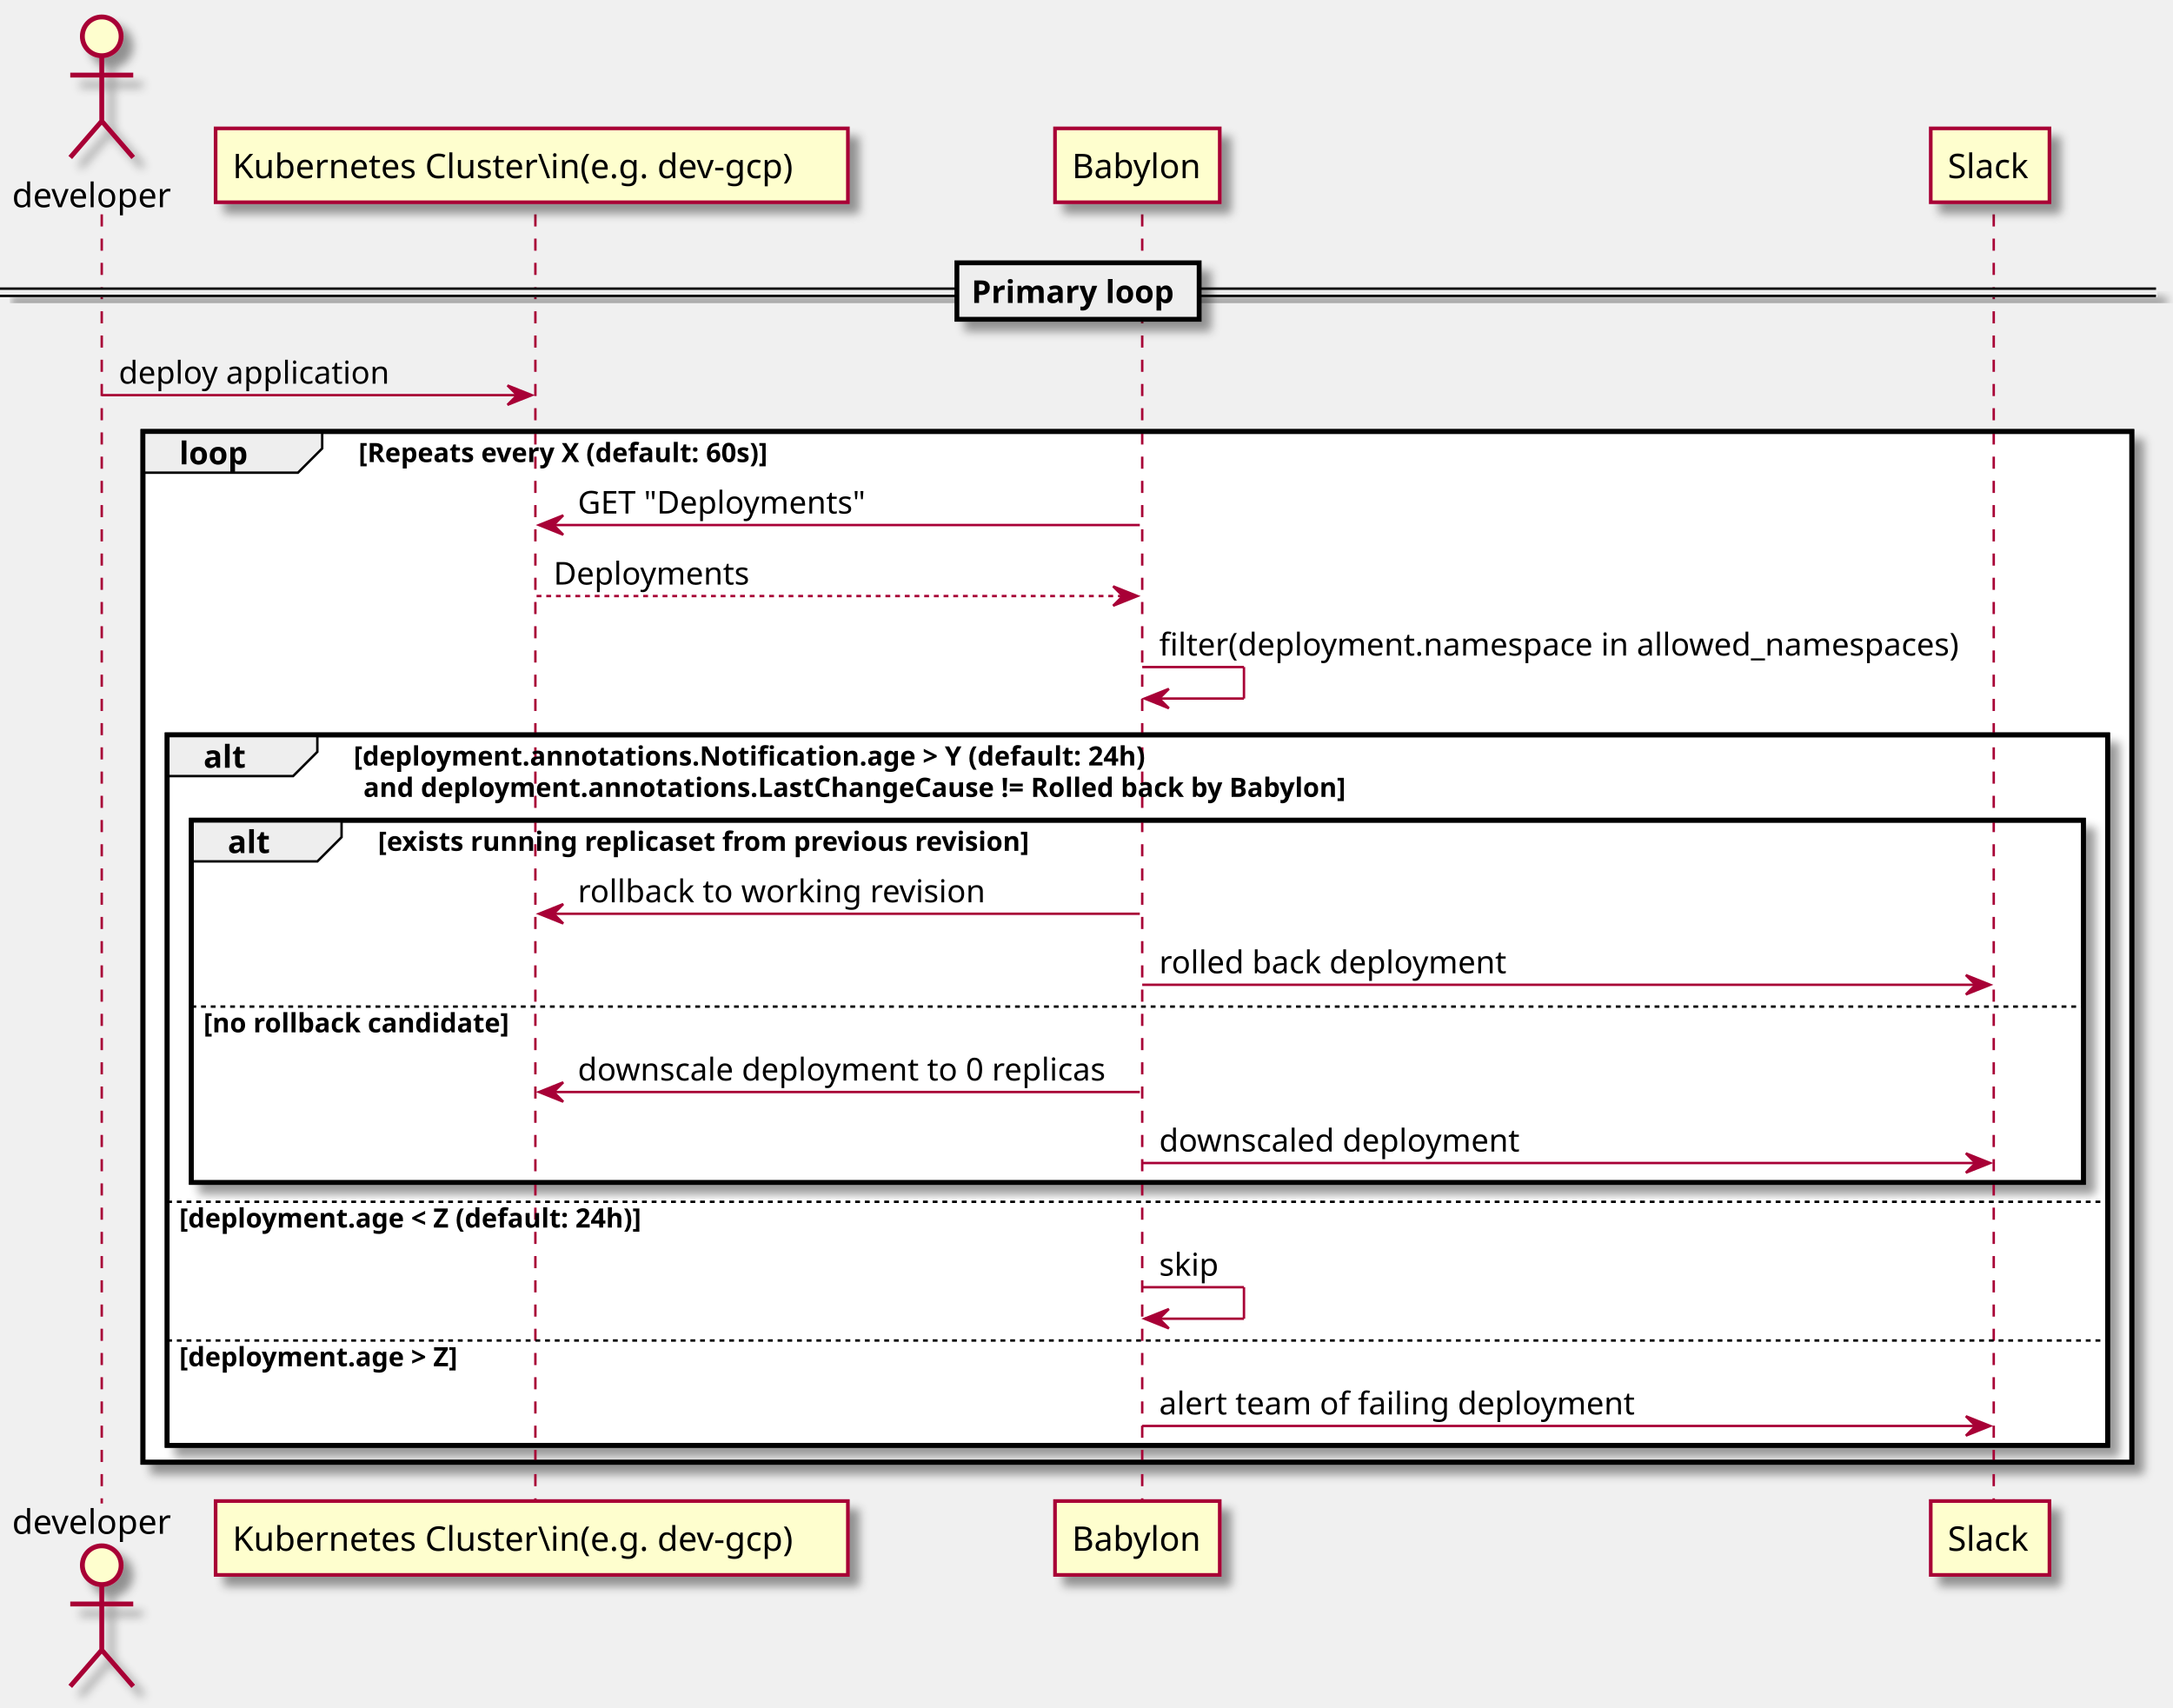
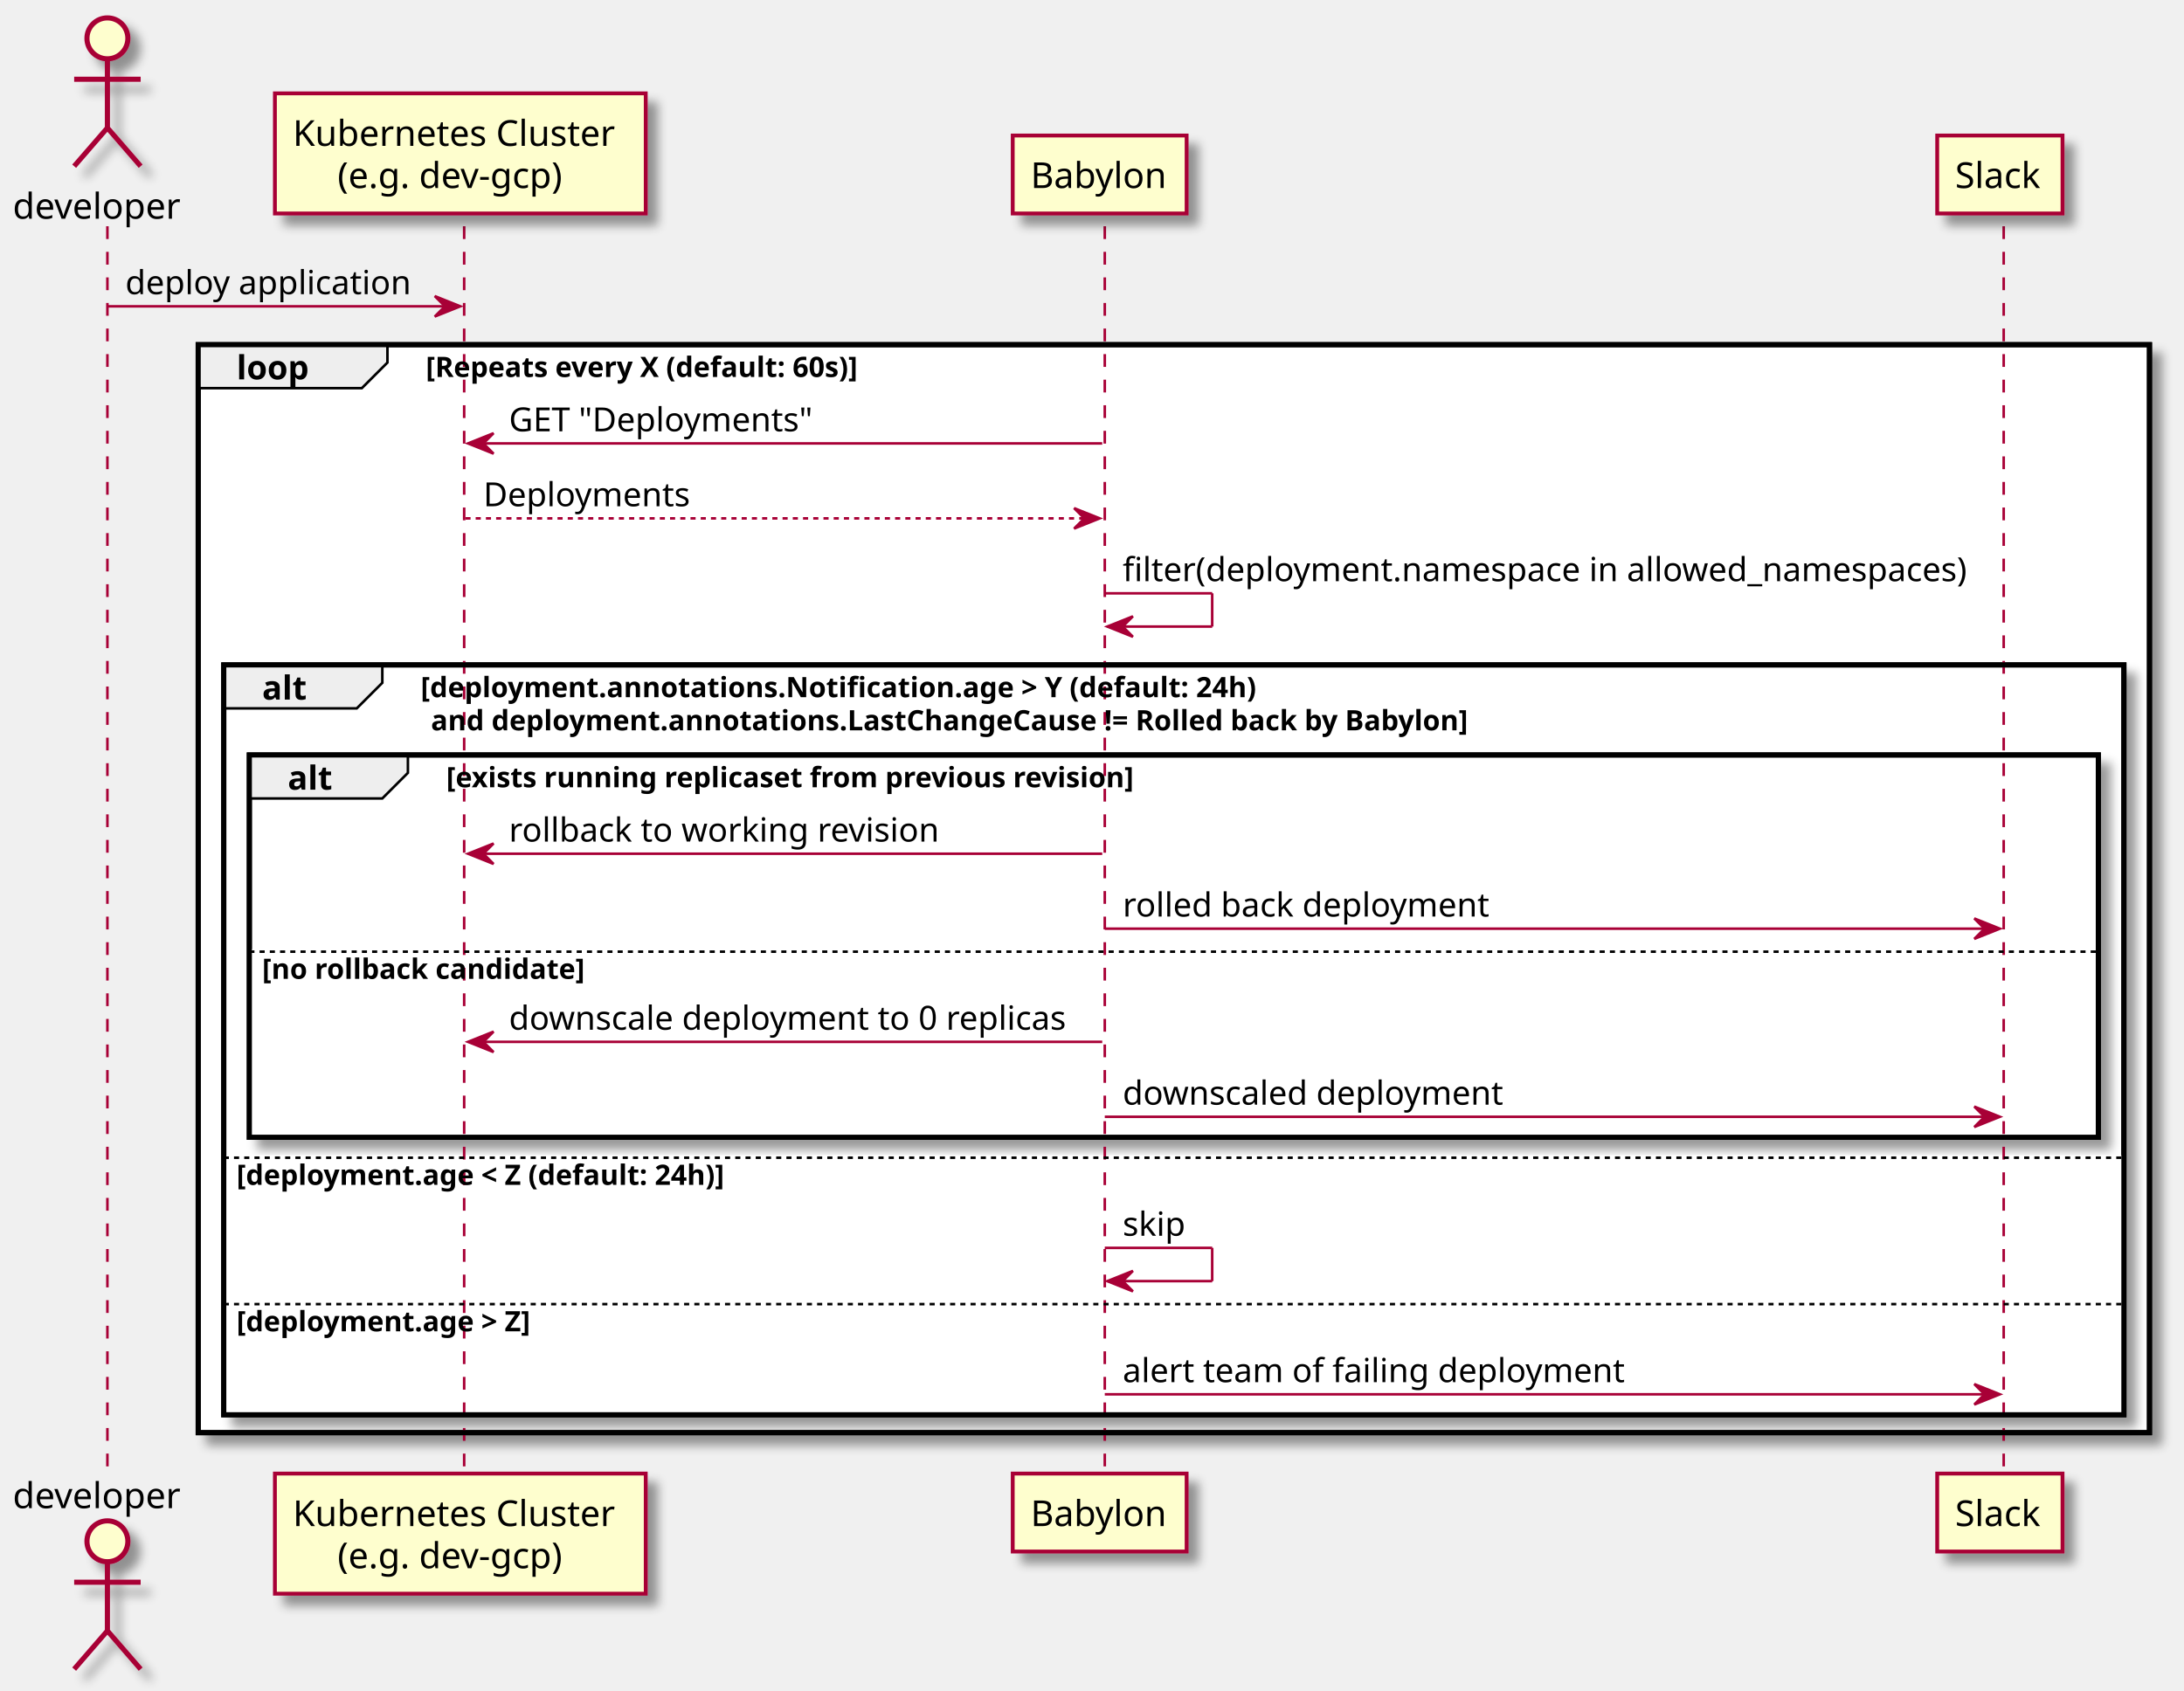
- <svg xmlns="http://www.w3.org/2000/svg" contentScriptType="application/ecmascript" contentStyleType="text/css" height="705px" preserveAspectRatio="none" style="width:897px;height:705px;background:#FFFFFF;" version="1.1" viewBox="0 0 897 705" width="897px" zoomAndPan="magnify">
+ <svg xmlns="http://www.w3.org/2000/svg" contentScriptType="application/ecmascript" contentStyleType="text/css" height="661px" preserveAspectRatio="none" style="width:854px;height:661px;background:#FFFFFF;" version="1.1" viewBox="0 0 854 661" width="854px" zoomAndPan="magnify">
  <defs>
-     <filter height="300%" id="f29c97ikub6pu" width="300%" x="-1" y="-1">
+     <filter height="300%" id="f1kghkdxqone8h" width="300%" x="-1" y="-1">
      <feGaussianBlur result="blurOut" stdDeviation="2.0" />
      <feColorMatrix in="blurOut" result="blurOut2" type="matrix" values="0 0 0 0 0 0 0 0 0 0 0 0 0 0 0 0 0 0 .4 0" />
      <feOffset dx="4.0" dy="4.0" in="blurOut2" result="blurOut3" />
      <feBlend in="SourceGraphic" in2="blurOut3" mode="normal" />
    </filter>
  </defs>
  <g>
-     <rect fill="#FFFFFF" filter="url(#f29c97ikub6pu)" height="425.502" style="stroke:#000000;stroke-width:2.0;" width="821" x="59" y="178.109" />
-     <rect fill="#FFFFFF" filter="url(#f29c97ikub6pu)" height="293.26" style="stroke:#000000;stroke-width:2.0;" width="801" x="69" y="303.352" />
-     <rect fill="#FFFFFF" filter="url(#f29c97ikub6pu)" height="149.508" style="stroke:#000000;stroke-width:2.0;" width="781" x="79" y="338.572" />
-     <rect fill="#FFFFFF" height="73.576" style="stroke:none;stroke-width:1.0;" width="781" x="79" y="414.504" />
-     <rect fill="#FFFFFF" height="57.266" style="stroke:none;stroke-width:1.0;" width="801" x="69" y="495.08" />
-     <rect fill="#FFFFFF" height="44.266" style="stroke:none;stroke-width:1.0;" width="801" x="69" y="552.346" />
-     <line style="stroke:#A80036;stroke-width:1.0;stroke-dasharray:5.0,5.0;" x1="42" x2="42" y1="88.488" y2="620.611" />
-     <line style="stroke:#A80036;stroke-width:1.0;stroke-dasharray:5.0,5.0;" x1="221" x2="221" y1="88.488" y2="620.611" />
-     <line style="stroke:#A80036;stroke-width:1.0;stroke-dasharray:5.0,5.0;" x1="471.5" x2="471.5" y1="88.488" y2="620.611" />
-     <line style="stroke:#A80036;stroke-width:1.0;stroke-dasharray:5.0,5.0;" x1="823" x2="823" y1="88.488" y2="620.611" />
+     <rect fill="#FFFFFF" filter="url(#f1kghkdxqone8h)" height="425.502" style="stroke:#000000;stroke-width:2.0;" width="763" x="77.5" y="134.799" />
+     <rect fill="#FFFFFF" filter="url(#f1kghkdxqone8h)" height="293.26" style="stroke:#000000;stroke-width:2.0;" width="743" x="87.5" y="260.041" />
+     <rect fill="#FFFFFF" filter="url(#f1kghkdxqone8h)" height="149.508" style="stroke:#000000;stroke-width:2.0;" width="723" x="97.5" y="295.262" />
+     <rect fill="#FFFFFF" height="73.576" style="stroke:none;stroke-width:1.0;" width="723" x="97.5" y="371.193" />
+     <rect fill="#FFFFFF" height="57.266" style="stroke:none;stroke-width:1.0;" width="743" x="87.5" y="451.769" />
+     <rect fill="#FFFFFF" height="44.266" style="stroke:none;stroke-width:1.0;" width="743" x="87.5" y="509.035" />
+     <line style="stroke:#A80036;stroke-width:1.0;stroke-dasharray:5.0,5.0;" x1="42" x2="42" y1="88.488" y2="577.301" />
+     <line style="stroke:#A80036;stroke-width:1.0;stroke-dasharray:5.0,5.0;" x1="181.5" x2="181.5" y1="88.488" y2="577.301" />
+     <line style="stroke:#A80036;stroke-width:1.0;stroke-dasharray:5.0,5.0;" x1="432" x2="432" y1="88.488" y2="577.301" />
+     <line style="stroke:#A80036;stroke-width:1.0;stroke-dasharray:5.0,5.0;" x1="783.5" x2="783.5" y1="88.488" y2="577.301" />
    <text fill="#000000" font-family="sans-serif" font-size="14" lengthAdjust="spacing" textLength="68" x="5" y="85.535">developer</text>
-     <ellipse cx="42" cy="15" fill="#FEFECE" filter="url(#f29c97ikub6pu)" rx="8" ry="8" style="stroke:#A80036;stroke-width:2.0;" />
-     <path d="M42,23 L42,50 M29,31 L55,31 M42,50 L29,65 M42,50 L55,65 " fill="none" filter="url(#f29c97ikub6pu)" style="stroke:#A80036;stroke-width:2.0;" />
-     <text fill="#000000" font-family="sans-serif" font-size="14" lengthAdjust="spacing" textLength="68" x="5" y="633.146">developer</text>
-     <ellipse cx="42" cy="646.1" fill="#FEFECE" filter="url(#f29c97ikub6pu)" rx="8" ry="8" style="stroke:#A80036;stroke-width:2.0;" />
-     <path d="M42,654.1 L42,681.1 M29,662.1 L55,662.1 M42,681.1 L29,696.1 M42,681.1 L55,696.1 " fill="none" filter="url(#f29c97ikub6pu)" style="stroke:#A80036;stroke-width:2.0;" />
-     <rect fill="#FEFECE" filter="url(#f29c97ikub6pu)" height="30.488" style="stroke:#A80036;stroke-width:1.5;" width="261" x="89" y="53" />
-     <text fill="#000000" font-family="sans-serif" font-size="14" lengthAdjust="spacing" textLength="247" x="96" y="73.535">Kubernetes Cluster\in(e.g. dev-gcp)</text>
-     <rect fill="#FEFECE" filter="url(#f29c97ikub6pu)" height="30.488" style="stroke:#A80036;stroke-width:1.5;" width="261" x="89" y="619.611" />
-     <text fill="#000000" font-family="sans-serif" font-size="14" lengthAdjust="spacing" textLength="247" x="96" y="640.146">Kubernetes Cluster\in(e.g. dev-gcp)</text>
-     <rect fill="#FEFECE" filter="url(#f29c97ikub6pu)" height="30.488" style="stroke:#A80036;stroke-width:1.5;" width="68" x="435.5" y="53" />
-     <text fill="#000000" font-family="sans-serif" font-size="14" lengthAdjust="spacing" textLength="54" x="442.5" y="73.535">Babylon</text>
-     <rect fill="#FEFECE" filter="url(#f29c97ikub6pu)" height="30.488" style="stroke:#A80036;stroke-width:1.5;" width="68" x="435.5" y="619.611" />
-     <text fill="#000000" font-family="sans-serif" font-size="14" lengthAdjust="spacing" textLength="54" x="442.5" y="640.146">Babylon</text>
-     <rect fill="#FEFECE" filter="url(#f29c97ikub6pu)" height="30.488" style="stroke:#A80036;stroke-width:1.5;" width="49" x="797" y="53" />
-     <text fill="#000000" font-family="sans-serif" font-size="14" lengthAdjust="spacing" textLength="35" x="804" y="73.535">Slack</text>
-     <rect fill="#FEFECE" filter="url(#f29c97ikub6pu)" height="30.488" style="stroke:#A80036;stroke-width:1.5;" width="49" x="797" y="619.611" />
-     <text fill="#000000" font-family="sans-serif" font-size="14" lengthAdjust="spacing" textLength="35" x="804" y="640.146">Slack</text>
-     <rect fill="#EEEEEE" filter="url(#f29c97ikub6pu)" height="3" style="stroke:#EEEEEE;stroke-width:1.0;" width="890" x="0" y="119.144" />
-     <line style="stroke:#000000;stroke-width:1.0;" x1="0" x2="890" y1="119.144" y2="119.144" />
-     <line style="stroke:#000000;stroke-width:1.0;" x1="0" x2="890" y1="122.144" y2="122.144" />
-     <rect fill="#EEEEEE" filter="url(#f29c97ikub6pu)" height="23.311" style="stroke:#000000;stroke-width:2.0;" width="100" x="395" y="108.488" />
-     <text fill="#000000" font-family="sans-serif" font-size="13" font-weight="bold" lengthAdjust="spacing" textLength="86" x="401" y="125.057">Primary loop</text>
-     <polygon fill="#A80036" points="209.5,159.109,219.5,163.109,209.5,167.109,213.5,163.109" style="stroke:#A80036;stroke-width:1.0;" />
-     <line style="stroke:#A80036;stroke-width:1.0;" x1="42" x2="215.5" y1="163.109" y2="163.109" />
-     <text fill="#000000" font-family="sans-serif" font-size="13" lengthAdjust="spacing" textLength="116" x="49" y="158.367">deploy application</text>
-     <path d="M59,178.109 L133,178.109 L133,185.109 L123,195.109 L59,195.109 L59,178.109 " fill="#EEEEEE" style="stroke:#000000;stroke-width:1.0;" />
-     <rect fill="none" height="425.502" style="stroke:#000000;stroke-width:2.0;" width="821" x="59" y="178.109" />
-     <text fill="#000000" font-family="sans-serif" font-size="13" font-weight="bold" lengthAdjust="spacing" textLength="29" x="74" y="191.678">loop</text>
-     <text fill="#000000" font-family="sans-serif" font-size="11" font-weight="bold" lengthAdjust="spacing" textLength="174" x="148" y="190.744">[Repeats every X (default: 60s)]</text>
-     <polygon fill="#A80036" points="232.5,212.731,222.5,216.731,232.5,220.731,228.5,216.731" style="stroke:#A80036;stroke-width:1.0;" />
-     <line style="stroke:#A80036;stroke-width:1.0;" x1="226.5" x2="470.5" y1="216.731" y2="216.731" />
-     <text fill="#000000" font-family="sans-serif" font-size="13" lengthAdjust="spacing" textLength="121" x="238.5" y="211.988">GET "Deployments"</text>
-     <polygon fill="#A80036" points="459.5,242.041,469.5,246.041,459.5,250.041,463.5,246.041" style="stroke:#A80036;stroke-width:1.0;" />
-     <line style="stroke:#A80036;stroke-width:1.0;stroke-dasharray:2.0,2.0;" x1="221.5" x2="465.5" y1="246.041" y2="246.041" />
-     <text fill="#000000" font-family="sans-serif" font-size="13" lengthAdjust="spacing" textLength="83" x="228.5" y="241.299">Deployments</text>
-     <line style="stroke:#A80036;stroke-width:1.0;" x1="471.5" x2="513.5" y1="275.352" y2="275.352" />
-     <line style="stroke:#A80036;stroke-width:1.0;" x1="513.5" x2="513.5" y1="275.352" y2="288.352" />
-     <line style="stroke:#A80036;stroke-width:1.0;" x1="472.5" x2="513.5" y1="288.352" y2="288.352" />
-     <polygon fill="#A80036" points="482.5,284.352,472.5,288.352,482.5,292.352,478.5,288.352" style="stroke:#A80036;stroke-width:1.0;" />
-     <text fill="#000000" font-family="sans-serif" font-size="13" lengthAdjust="spacing" textLength="338" x="478.5" y="270.609">filter(deployment.namespace in allowed_namespaces)</text>
-     <path d="M69,303.352 L131,303.352 L131,310.352 L121,320.352 L69,320.352 L69,303.352 " fill="#EEEEEE" style="stroke:#000000;stroke-width:1.0;" />
-     <rect fill="none" height="293.26" style="stroke:#000000;stroke-width:2.0;" width="801" x="69" y="303.352" />
-     <text fill="#000000" font-family="sans-serif" font-size="13" font-weight="bold" lengthAdjust="spacing" textLength="17" x="84" y="316.92">alt</text>
-     <text fill="#000000" font-family="sans-serif" font-size="11" font-weight="bold" lengthAdjust="spacing" textLength="332" x="146" y="315.986">[deployment.annotations.Notification.age &gt; Y (default: 24h)</text>
-     <text fill="#000000" font-family="sans-serif" font-size="11" font-weight="bold" lengthAdjust="spacing" textLength="411" x="150" y="328.941">and deployment.annotations.LastChangeCause != Rolled back by Babylon]</text>
-     <path d="M79,338.572 L141,338.572 L141,345.572 L131,355.572 L79,355.572 L79,338.572 " fill="#EEEEEE" style="stroke:#000000;stroke-width:1.0;" />
-     <rect fill="none" height="149.508" style="stroke:#000000;stroke-width:2.0;" width="781" x="79" y="338.572" />
-     <text fill="#000000" font-family="sans-serif" font-size="13" font-weight="bold" lengthAdjust="spacing" textLength="17" x="94" y="352.141">alt</text>
-     <text fill="#000000" font-family="sans-serif" font-size="11" font-weight="bold" lengthAdjust="spacing" textLength="281" x="156" y="351.207">[exists running replicaset from previous revision]</text>
-     <polygon fill="#A80036" points="232.5,373.193,222.5,377.193,232.5,381.193,228.5,377.193" style="stroke:#A80036;stroke-width:1.0;" />
-     <line style="stroke:#A80036;stroke-width:1.0;" x1="226.5" x2="470.5" y1="377.193" y2="377.193" />
-     <text fill="#000000" font-family="sans-serif" font-size="13" lengthAdjust="spacing" textLength="177" x="238.5" y="372.451">rollback to working revision</text>
-     <polygon fill="#A80036" points="811.5,402.504,821.5,406.504,811.5,410.504,815.5,406.504" style="stroke:#A80036;stroke-width:1.0;" />
-     <line style="stroke:#A80036;stroke-width:1.0;" x1="471.5" x2="817.5" y1="406.504" y2="406.504" />
-     <text fill="#000000" font-family="sans-serif" font-size="13" lengthAdjust="spacing" textLength="148" x="478.5" y="401.762">rolled back deployment</text>
-     <line style="stroke:#000000;stroke-width:1.0;stroke-dasharray:2.0,2.0;" x1="79" x2="860" y1="415.504" y2="415.504" />
-     <text fill="#000000" font-family="sans-serif" font-size="11" font-weight="bold" lengthAdjust="spacing" textLength="129" x="84" y="426.139">[no rollback candidate]</text>
-     <polygon fill="#A80036" points="232.5,446.769,222.5,450.769,232.5,454.769,228.5,450.769" style="stroke:#A80036;stroke-width:1.0;" />
-     <line style="stroke:#A80036;stroke-width:1.0;" x1="226.5" x2="470.5" y1="450.769" y2="450.769" />
-     <text fill="#000000" font-family="sans-serif" font-size="13" lengthAdjust="spacing" textLength="226" x="238.5" y="446.027">downscale deployment to 0 replicas</text>
-     <polygon fill="#A80036" points="811.5,476.08,821.5,480.08,811.5,484.08,815.5,480.08" style="stroke:#A80036;stroke-width:1.0;" />
-     <line style="stroke:#A80036;stroke-width:1.0;" x1="471.5" x2="817.5" y1="480.08" y2="480.08" />
-     <text fill="#000000" font-family="sans-serif" font-size="13" lengthAdjust="spacing" textLength="152" x="478.5" y="475.338">downscaled deployment</text>
-     <line style="stroke:#000000;stroke-width:1.0;stroke-dasharray:2.0,2.0;" x1="69" x2="870" y1="496.08" y2="496.08" />
-     <text fill="#000000" font-family="sans-serif" font-size="11" font-weight="bold" lengthAdjust="spacing" textLength="198" x="74" y="506.715">[deployment.age &lt; Z (default: 24h)]</text>
-     <line style="stroke:#A80036;stroke-width:1.0;" x1="471.5" x2="513.5" y1="531.346" y2="531.346" />
-     <line style="stroke:#A80036;stroke-width:1.0;" x1="513.5" x2="513.5" y1="531.346" y2="544.346" />
-     <line style="stroke:#A80036;stroke-width:1.0;" x1="472.5" x2="513.5" y1="544.346" y2="544.346" />
-     <polygon fill="#A80036" points="482.5,540.346,472.5,544.346,482.5,548.346,478.5,544.346" style="stroke:#A80036;stroke-width:1.0;" />
-     <text fill="#000000" font-family="sans-serif" font-size="13" lengthAdjust="spacing" textLength="27" x="478.5" y="526.604">skip</text>
-     <line style="stroke:#000000;stroke-width:1.0;stroke-dasharray:2.0,2.0;" x1="69" x2="870" y1="553.346" y2="553.346" />
-     <text fill="#000000" font-family="sans-serif" font-size="11" font-weight="bold" lengthAdjust="spacing" textLength="119" x="74" y="563.981">[deployment.age &gt; Z]</text>
-     <polygon fill="#A80036" points="811.5,584.611,821.5,588.611,811.5,592.611,815.5,588.611" style="stroke:#A80036;stroke-width:1.0;" />
-     <line style="stroke:#A80036;stroke-width:1.0;" x1="471.5" x2="817.5" y1="588.611" y2="588.611" />
-     <text fill="#000000" font-family="sans-serif" font-size="13" lengthAdjust="spacing" textLength="202" x="478.5" y="583.869">alert team of failing deployment</text>
+     <ellipse cx="42" cy="15" fill="#FEFECE" filter="url(#f1kghkdxqone8h)" rx="8" ry="8" style="stroke:#A80036;stroke-width:2.0;" />
+     <path d="M42,23 L42,50 M29,31 L55,31 M42,50 L29,65 M42,50 L55,65 " fill="none" filter="url(#f1kghkdxqone8h)" style="stroke:#A80036;stroke-width:2.0;" />
+     <text fill="#000000" font-family="sans-serif" font-size="14" lengthAdjust="spacing" textLength="68" x="5" y="589.836">developer</text>
+     <ellipse cx="42" cy="602.789" fill="#FEFECE" filter="url(#f1kghkdxqone8h)" rx="8" ry="8" style="stroke:#A80036;stroke-width:2.0;" />
+     <path d="M42,610.789 L42,637.789 M29,618.789 L55,618.789 M42,637.789 L29,652.789 M42,637.789 L55,652.789 " fill="none" filter="url(#f1kghkdxqone8h)" style="stroke:#A80036;stroke-width:2.0;" />
+     <rect fill="#FEFECE" filter="url(#f1kghkdxqone8h)" height="46.977" style="stroke:#A80036;stroke-width:1.5;" width="145" x="107.5" y="36.512" />
+     <text fill="#000000" font-family="sans-serif" font-size="14" lengthAdjust="spacing" textLength="131" x="114.5" y="57.047">Kubernetes Cluster</text>
+     <text fill="#000000" font-family="sans-serif" font-size="14" lengthAdjust="spacing" textLength="96" x="132" y="73.535">(e.g. dev-gcp)</text>
+     <rect fill="#FEFECE" filter="url(#f1kghkdxqone8h)" height="46.977" style="stroke:#A80036;stroke-width:1.5;" width="145" x="107.5" y="576.301" />
+     <text fill="#000000" font-family="sans-serif" font-size="14" lengthAdjust="spacing" textLength="131" x="114.5" y="596.836">Kubernetes Cluster</text>
+     <text fill="#000000" font-family="sans-serif" font-size="14" lengthAdjust="spacing" textLength="96" x="132" y="613.324">(e.g. dev-gcp)</text>
+     <rect fill="#FEFECE" filter="url(#f1kghkdxqone8h)" height="30.488" style="stroke:#A80036;stroke-width:1.5;" width="68" x="396" y="53" />
+     <text fill="#000000" font-family="sans-serif" font-size="14" lengthAdjust="spacing" textLength="54" x="403" y="73.535">Babylon</text>
+     <rect fill="#FEFECE" filter="url(#f1kghkdxqone8h)" height="30.488" style="stroke:#A80036;stroke-width:1.5;" width="68" x="396" y="576.301" />
+     <text fill="#000000" font-family="sans-serif" font-size="14" lengthAdjust="spacing" textLength="54" x="403" y="596.836">Babylon</text>
+     <rect fill="#FEFECE" filter="url(#f1kghkdxqone8h)" height="30.488" style="stroke:#A80036;stroke-width:1.5;" width="49" x="757.5" y="53" />
+     <text fill="#000000" font-family="sans-serif" font-size="14" lengthAdjust="spacing" textLength="35" x="764.5" y="73.535">Slack</text>
+     <rect fill="#FEFECE" filter="url(#f1kghkdxqone8h)" height="30.488" style="stroke:#A80036;stroke-width:1.5;" width="49" x="757.5" y="576.301" />
+     <text fill="#000000" font-family="sans-serif" font-size="14" lengthAdjust="spacing" textLength="35" x="764.5" y="596.836">Slack</text>
+     <polygon fill="#A80036" points="170,115.799,180,119.799,170,123.799,174,119.799" style="stroke:#A80036;stroke-width:1.0;" />
+     <line style="stroke:#A80036;stroke-width:1.0;" x1="42" x2="176" y1="119.799" y2="119.799" />
+     <text fill="#000000" font-family="sans-serif" font-size="13" lengthAdjust="spacing" textLength="116" x="49" y="115.057">deploy application</text>
+     <path d="M77.5,134.799 L151.5,134.799 L151.5,141.799 L141.5,151.799 L77.5,151.799 L77.5,134.799 " fill="#EEEEEE" style="stroke:#000000;stroke-width:1.0;" />
+     <rect fill="none" height="425.502" style="stroke:#000000;stroke-width:2.0;" width="763" x="77.5" y="134.799" />
+     <text fill="#000000" font-family="sans-serif" font-size="13" font-weight="bold" lengthAdjust="spacing" textLength="29" x="92.5" y="148.367">loop</text>
+     <text fill="#000000" font-family="sans-serif" font-size="11" font-weight="bold" lengthAdjust="spacing" textLength="174" x="166.5" y="147.434">[Repeats every X (default: 60s)]</text>
+     <polygon fill="#A80036" points="193,169.42,183,173.42,193,177.42,189,173.42" style="stroke:#A80036;stroke-width:1.0;" />
+     <line style="stroke:#A80036;stroke-width:1.0;" x1="187" x2="431" y1="173.42" y2="173.42" />
+     <text fill="#000000" font-family="sans-serif" font-size="13" lengthAdjust="spacing" textLength="121" x="199" y="168.678">GET "Deployments"</text>
+     <polygon fill="#A80036" points="420,198.731,430,202.731,420,206.731,424,202.731" style="stroke:#A80036;stroke-width:1.0;" />
+     <line style="stroke:#A80036;stroke-width:1.0;stroke-dasharray:2.0,2.0;" x1="182" x2="426" y1="202.731" y2="202.731" />
+     <text fill="#000000" font-family="sans-serif" font-size="13" lengthAdjust="spacing" textLength="83" x="189" y="197.988">Deployments</text>
+     <line style="stroke:#A80036;stroke-width:1.0;" x1="432" x2="474" y1="232.041" y2="232.041" />
+     <line style="stroke:#A80036;stroke-width:1.0;" x1="474" x2="474" y1="232.041" y2="245.041" />
+     <line style="stroke:#A80036;stroke-width:1.0;" x1="433" x2="474" y1="245.041" y2="245.041" />
+     <polygon fill="#A80036" points="443,241.041,433,245.041,443,249.041,439,245.041" style="stroke:#A80036;stroke-width:1.0;" />
+     <text fill="#000000" font-family="sans-serif" font-size="13" lengthAdjust="spacing" textLength="338" x="439" y="227.299">filter(deployment.namespace in allowed_namespaces)</text>
+     <path d="M87.5,260.041 L149.5,260.041 L149.5,267.041 L139.5,277.041 L87.5,277.041 L87.5,260.041 " fill="#EEEEEE" style="stroke:#000000;stroke-width:1.0;" />
+     <rect fill="none" height="293.26" style="stroke:#000000;stroke-width:2.0;" width="743" x="87.5" y="260.041" />
+     <text fill="#000000" font-family="sans-serif" font-size="13" font-weight="bold" lengthAdjust="spacing" textLength="17" x="102.5" y="273.609">alt</text>
+     <text fill="#000000" font-family="sans-serif" font-size="11" font-weight="bold" lengthAdjust="spacing" textLength="332" x="164.5" y="272.676">[deployment.annotations.Notification.age &gt; Y (default: 24h)</text>
+     <text fill="#000000" font-family="sans-serif" font-size="11" font-weight="bold" lengthAdjust="spacing" textLength="411" x="168.5" y="285.631">and deployment.annotations.LastChangeCause != Rolled back by Babylon]</text>
+     <path d="M97.5,295.262 L159.5,295.262 L159.5,302.262 L149.5,312.262 L97.5,312.262 L97.5,295.262 " fill="#EEEEEE" style="stroke:#000000;stroke-width:1.0;" />
+     <rect fill="none" height="149.508" style="stroke:#000000;stroke-width:2.0;" width="723" x="97.5" y="295.262" />
+     <text fill="#000000" font-family="sans-serif" font-size="13" font-weight="bold" lengthAdjust="spacing" textLength="17" x="112.5" y="308.83">alt</text>
+     <text fill="#000000" font-family="sans-serif" font-size="11" font-weight="bold" lengthAdjust="spacing" textLength="281" x="174.5" y="307.897">[exists running replicaset from previous revision]</text>
+     <polygon fill="#A80036" points="193,329.883,183,333.883,193,337.883,189,333.883" style="stroke:#A80036;stroke-width:1.0;" />
+     <line style="stroke:#A80036;stroke-width:1.0;" x1="187" x2="431" y1="333.883" y2="333.883" />
+     <text fill="#000000" font-family="sans-serif" font-size="13" lengthAdjust="spacing" textLength="177" x="199" y="329.141">rollback to working revision</text>
+     <polygon fill="#A80036" points="772,359.193,782,363.193,772,367.193,776,363.193" style="stroke:#A80036;stroke-width:1.0;" />
+     <line style="stroke:#A80036;stroke-width:1.0;" x1="432" x2="778" y1="363.193" y2="363.193" />
+     <text fill="#000000" font-family="sans-serif" font-size="13" lengthAdjust="spacing" textLength="148" x="439" y="358.451">rolled back deployment</text>
+     <line style="stroke:#000000;stroke-width:1.0;stroke-dasharray:2.0,2.0;" x1="97.5" x2="820.5" y1="372.193" y2="372.193" />
+     <text fill="#000000" font-family="sans-serif" font-size="11" font-weight="bold" lengthAdjust="spacing" textLength="129" x="102.5" y="382.828">[no rollback candidate]</text>
+     <polygon fill="#A80036" points="193,403.459,183,407.459,193,411.459,189,407.459" style="stroke:#A80036;stroke-width:1.0;" />
+     <line style="stroke:#A80036;stroke-width:1.0;" x1="187" x2="431" y1="407.459" y2="407.459" />
+     <text fill="#000000" font-family="sans-serif" font-size="13" lengthAdjust="spacing" textLength="226" x="199" y="402.717">downscale deployment to 0 replicas</text>
+     <polygon fill="#A80036" points="772,432.769,782,436.769,772,440.769,776,436.769" style="stroke:#A80036;stroke-width:1.0;" />
+     <line style="stroke:#A80036;stroke-width:1.0;" x1="432" x2="778" y1="436.769" y2="436.769" />
+     <text fill="#000000" font-family="sans-serif" font-size="13" lengthAdjust="spacing" textLength="152" x="439" y="432.027">downscaled deployment</text>
+     <line style="stroke:#000000;stroke-width:1.0;stroke-dasharray:2.0,2.0;" x1="87.5" x2="830.5" y1="452.769" y2="452.769" />
+     <text fill="#000000" font-family="sans-serif" font-size="11" font-weight="bold" lengthAdjust="spacing" textLength="198" x="92.5" y="463.404">[deployment.age &lt; Z (default: 24h)]</text>
+     <line style="stroke:#A80036;stroke-width:1.0;" x1="432" x2="474" y1="488.035" y2="488.035" />
+     <line style="stroke:#A80036;stroke-width:1.0;" x1="474" x2="474" y1="488.035" y2="501.035" />
+     <line style="stroke:#A80036;stroke-width:1.0;" x1="433" x2="474" y1="501.035" y2="501.035" />
+     <polygon fill="#A80036" points="443,497.035,433,501.035,443,505.035,439,501.035" style="stroke:#A80036;stroke-width:1.0;" />
+     <text fill="#000000" font-family="sans-serif" font-size="13" lengthAdjust="spacing" textLength="27" x="439" y="483.293">skip</text>
+     <line style="stroke:#000000;stroke-width:1.0;stroke-dasharray:2.0,2.0;" x1="87.5" x2="830.5" y1="510.035" y2="510.035" />
+     <text fill="#000000" font-family="sans-serif" font-size="11" font-weight="bold" lengthAdjust="spacing" textLength="119" x="92.5" y="520.67">[deployment.age &gt; Z]</text>
+     <polygon fill="#A80036" points="772,541.301,782,545.301,772,549.301,776,545.301" style="stroke:#A80036;stroke-width:1.0;" />
+     <line style="stroke:#A80036;stroke-width:1.0;" x1="432" x2="778" y1="545.301" y2="545.301" />
+     <text fill="#000000" font-family="sans-serif" font-size="13" lengthAdjust="spacing" textLength="202" x="439" y="540.559">alert team of failing deployment</text>
  </g>
</svg>
